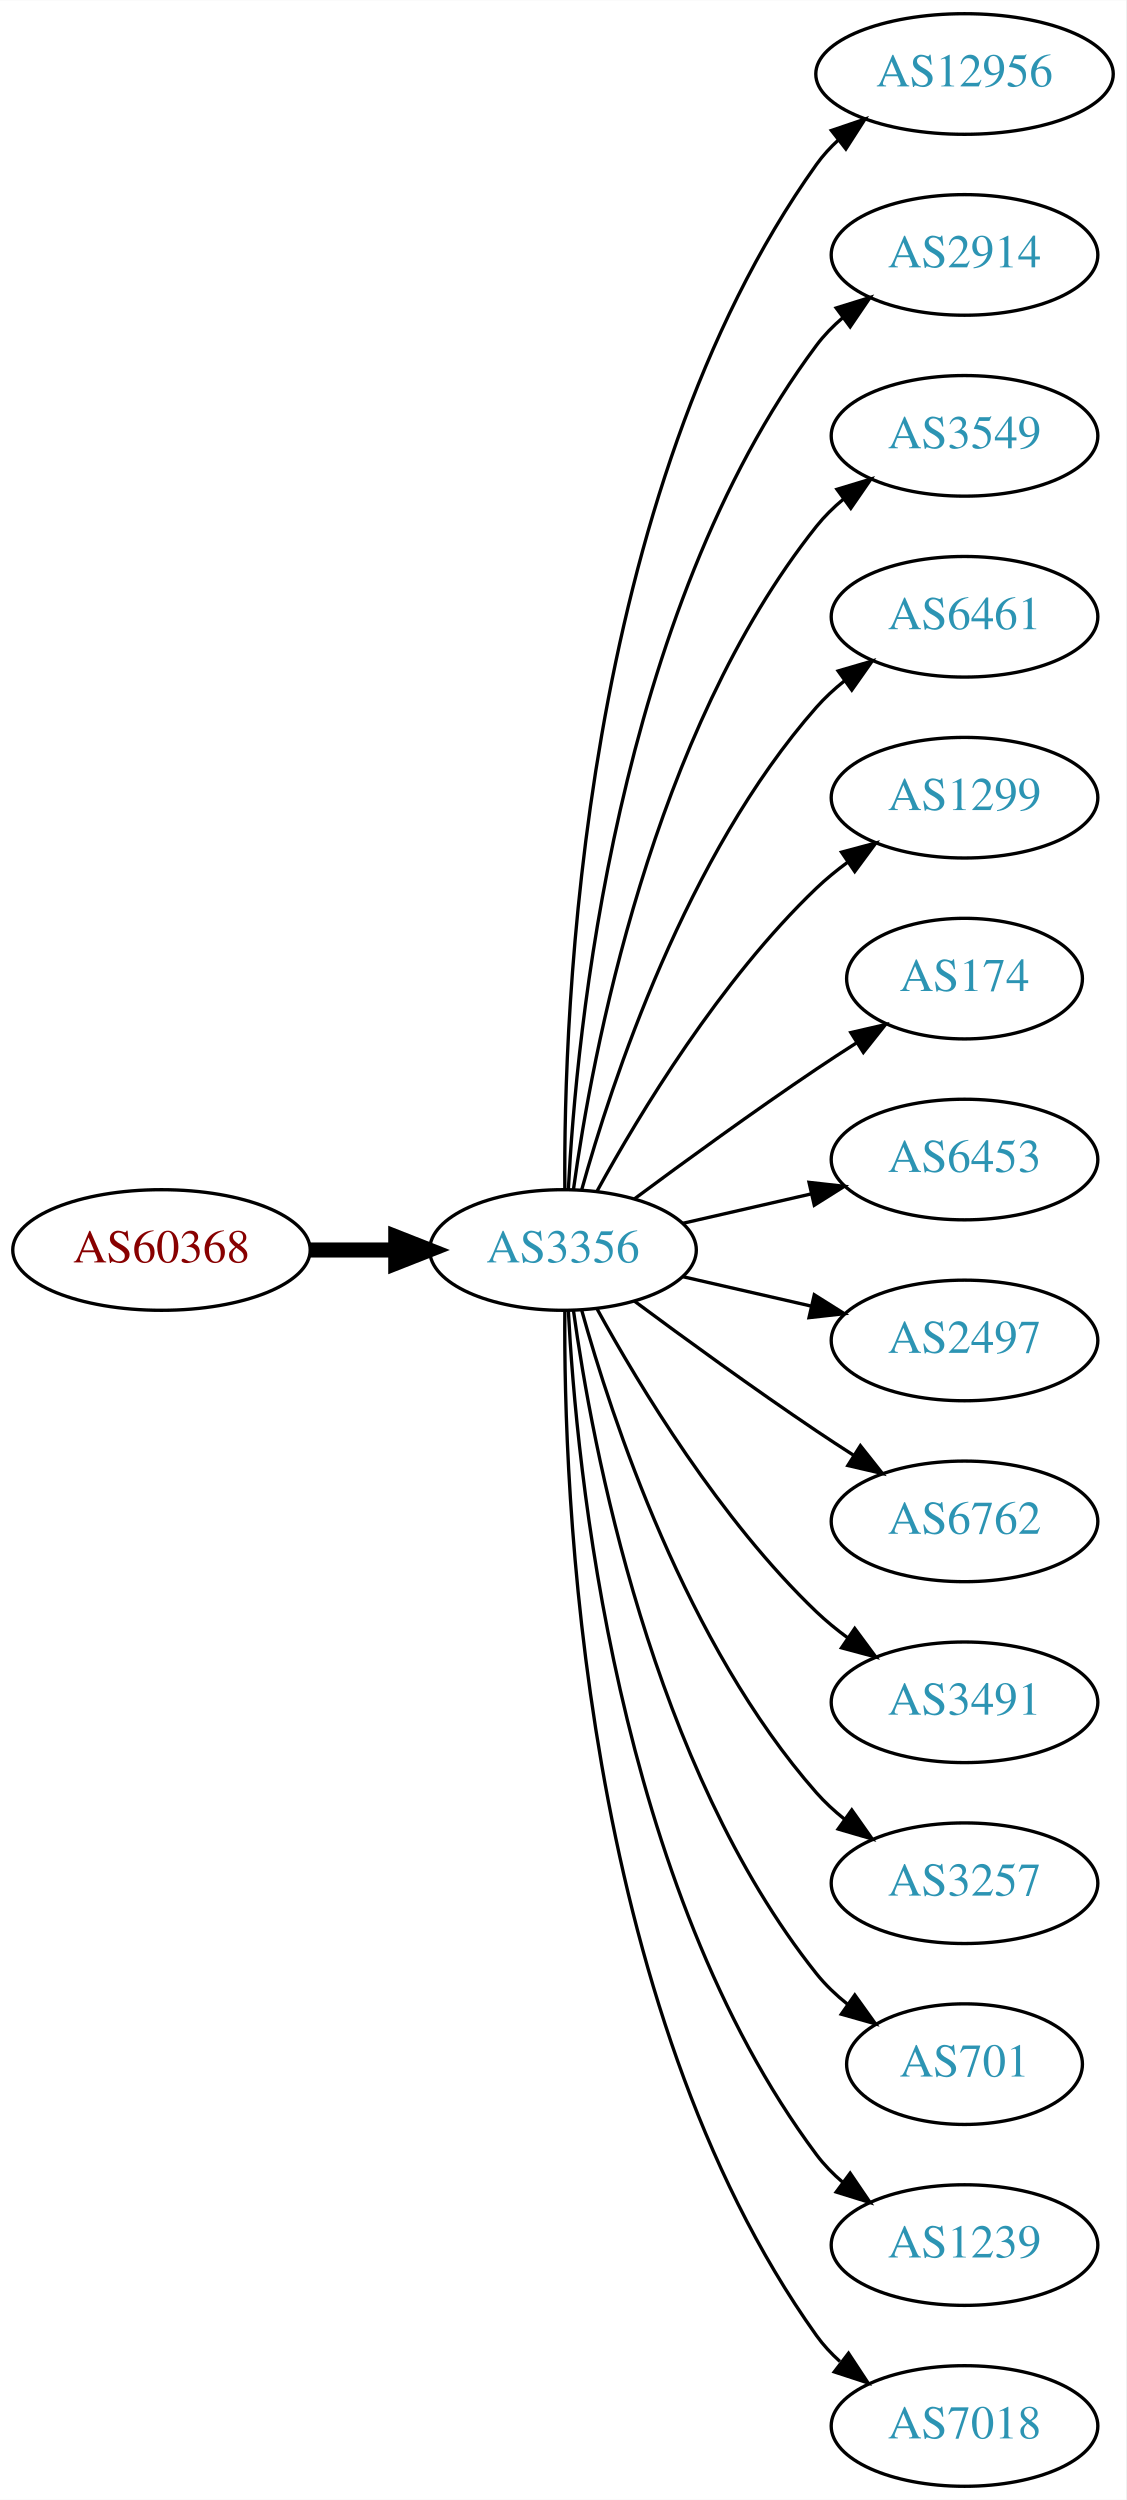
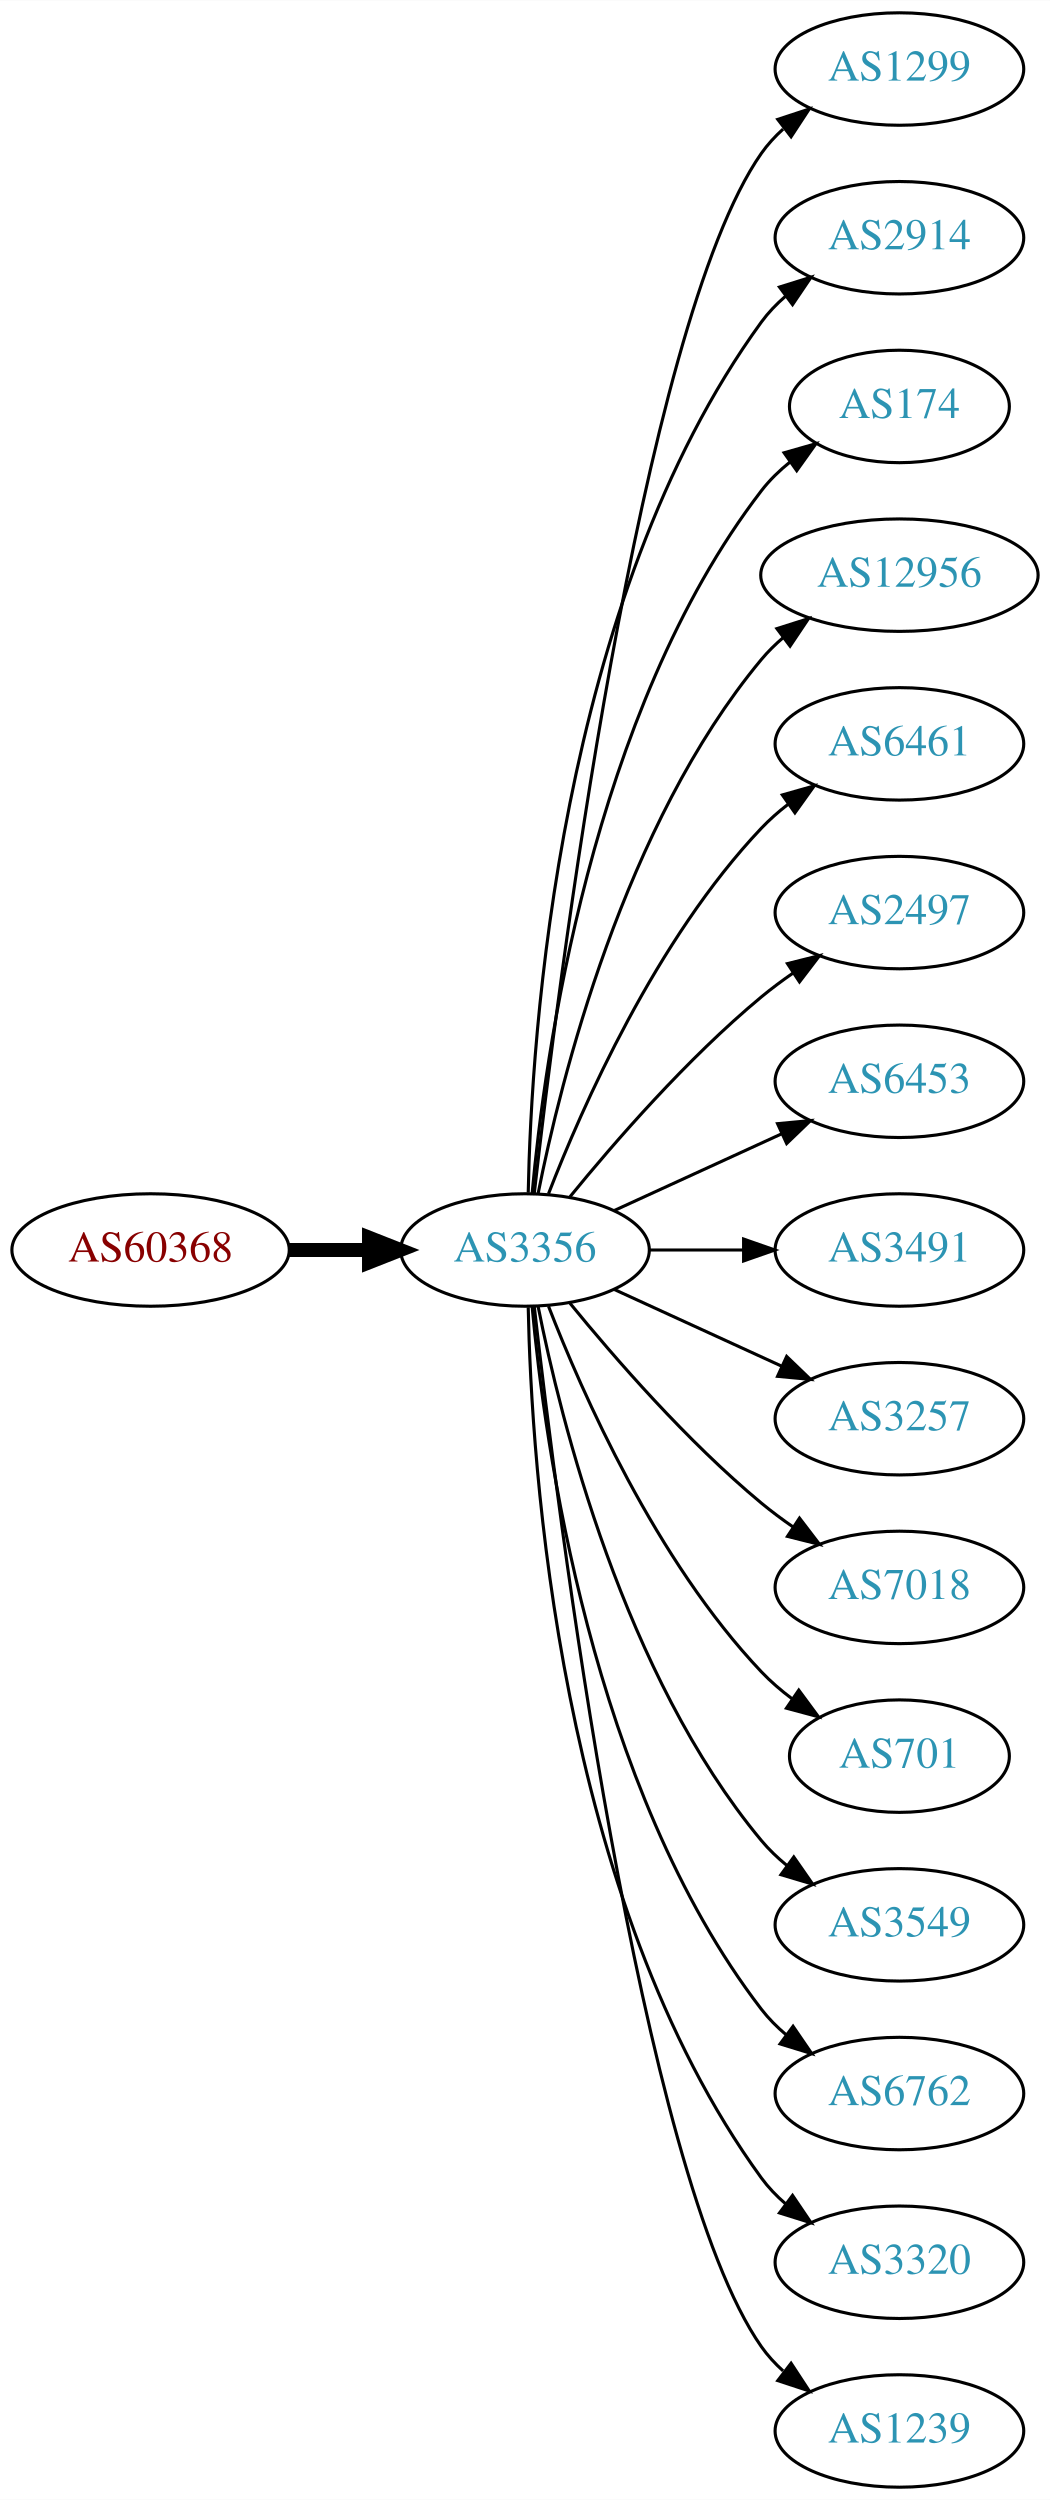
- <svg xmlns="http://www.w3.org/2000/svg" xmlns:xlink="http://www.w3.org/1999/xlink" width="336pt" height="746pt" viewBox="0.00 0.00 336.08 746.00">
-   <g id="graph0" class="graph" transform="scale(1 1) rotate(0) translate(4 742)">
-     <polygon fill="white" stroke="none" points="-4,4 -4,-742 332.077,-742 332.077,4 -4,4" />
+ <svg xmlns="http://www.w3.org/2000/svg" xmlns:xlink="http://www.w3.org/1999/xlink" width="336pt" height="800pt" viewBox="0.00 0.00 336.08 800.00">
+   <g id="graph0" class="graph" transform="scale(1 1) rotate(0) translate(4 796)">
+     <polygon fill="white" stroke="none" points="-4,4 -4,-796 332.077,-796 332.077,4 -4,4" />
    <g id="node1" class="node">
      <g id="a_node1">
        <a xlink:href="/asn/60368" xlink:title="AS60368 ~ GREENTUBE-AT [AT]">
-           <ellipse fill="#ffffff" stroke="black" cx="44.196" cy="-369" rx="44.393" ry="18" />
-           <text text-anchor="middle" x="44.196" y="-365.3" font-family="Times,serif" font-size="14.00" fill="#880000">AS60368</text>
+           <ellipse fill="#ffffff" stroke="black" cx="44.196" cy="-396" rx="44.393" ry="18" />
+           <text text-anchor="middle" x="44.196" y="-392.3" font-family="Times,serif" font-size="14.00" fill="#880000">AS60368</text>
        </a>
      </g>
    </g>
    <g id="node2" class="node">
      <g id="a_node2">
        <a xlink:href="/asn/3356" xlink:title="AS3356 ~ Level 3 Parent, LLC [US]">
-           <ellipse fill="#ffffff" stroke="black" cx="164.039" cy="-369" rx="39.794" ry="18" />
-           <text text-anchor="middle" x="164.039" y="-365.3" font-family="Times,serif" font-size="14.00" fill="#2c94b3">AS3356</text>
+           <ellipse fill="#ffffff" stroke="black" cx="164.039" cy="-396" rx="39.794" ry="18" />
+           <text text-anchor="middle" x="164.039" y="-392.3" font-family="Times,serif" font-size="14.00" fill="#2c94b3">AS3356</text>
        </a>
      </g>
    </g>
    <g id="edge1" class="edge">
-       <path fill="none" stroke="black" stroke-width="4.5" d="M88.407,-369C96.72,-369 105.482,-369 113.965,-369" />
-       <polygon fill="black" stroke="black" stroke-width="4.5" points="114.123,-372.938 124.123,-369 114.123,-365.063 114.123,-372.938" />
+       <path fill="none" stroke="black" stroke-width="4.5" d="M88.407,-396C96.72,-396 105.482,-396 113.965,-396" />
+       <polygon fill="black" stroke="black" stroke-width="4.5" points="114.123,-399.938 124.123,-396 114.123,-392.063 114.123,-399.938" />
    </g>
    <g id="node3" class="node">
      <g id="a_node3">
-         <a xlink:href="/asn/12956" xlink:title="AS12956 ~ TELXIUS [ES]">
-           <ellipse fill="#ffffff" stroke="black" cx="283.881" cy="-720" rx="44.393" ry="18" />
-           <text text-anchor="middle" x="283.881" y="-716.3" font-family="Times,serif" font-size="14.00" fill="#2c94b3">AS12956</text>
+         <a xlink:href="/asn/1299" xlink:title="AS1299 ~ Telia Carrier [EU]">
+           <ellipse fill="#ffffff" stroke="black" cx="283.881" cy="-774" rx="39.794" ry="18" />
+           <text text-anchor="middle" x="283.881" y="-770.3" font-family="Times,serif" font-size="14.00" fill="#2c94b3">AS1299</text>
        </a>
      </g>
    </g>
    <g id="edge2" class="edge">
-       <path fill="none" stroke="black" d="M164.587,-387.063C164.168,-439.503 169.322,-594.293 239.685,-693 241.585,-695.665 243.837,-698.123 246.301,-700.379" />
-       <polygon fill="black" stroke="black" points="244.153,-703.142 254.187,-706.544 248.465,-697.627 244.153,-703.142" />
+       <path fill="none" stroke="black" d="M167.009,-414.101C174.237,-477.928 200.915,-691.628 239.685,-747 241.663,-749.825 244.041,-752.416 246.652,-754.779" />
+       <polygon fill="black" stroke="black" points="244.945,-757.881 255.01,-761.188 249.204,-752.326 244.945,-757.881" />
    </g>
    <g id="node4" class="node">
      <g id="a_node4">
        <a xlink:href="/asn/2914" xlink:title="AS2914 ~ NTT America, Inc. [US]">
-           <ellipse fill="#ffffff" stroke="black" cx="283.881" cy="-666" rx="39.794" ry="18" />
-           <text text-anchor="middle" x="283.881" y="-662.3" font-family="Times,serif" font-size="14.00" fill="#2c94b3">AS2914</text>
+           <ellipse fill="#ffffff" stroke="black" cx="283.881" cy="-720" rx="39.794" ry="18" />
+           <text text-anchor="middle" x="283.881" y="-716.3" font-family="Times,serif" font-size="14.00" fill="#2c94b3">AS2914</text>
        </a>
      </g>
    </g>
    <g id="edge3" class="edge">
-       <path fill="none" stroke="black" d="M165.63,-387.023C168.007,-433.412 179.925,-558.893 239.685,-639 241.933,-642.013 244.624,-644.769 247.551,-647.272" />
-       <polygon fill="black" stroke="black" points="245.582,-650.169 255.702,-653.303 249.746,-644.542 245.582,-650.169" />
+       <path fill="none" stroke="black" d="M165.071,-414.337C166.044,-464.079 174.763,-603.806 239.685,-693 241.897,-696.039 244.565,-698.813 247.477,-701.326" />
+       <polygon fill="black" stroke="black" points="245.495,-704.214 255.608,-707.373 249.672,-698.597 245.495,-704.214" />
    </g>
    <g id="node5" class="node">
      <g id="a_node5">
-         <a xlink:href="/asn/3549" xlink:title="AS3549 ~ Level 3 Parent, LLC [US]">
-           <ellipse fill="#ffffff" stroke="black" cx="283.881" cy="-612" rx="39.794" ry="18" />
-           <text text-anchor="middle" x="283.881" y="-608.3" font-family="Times,serif" font-size="14.00" fill="#2c94b3">AS3549</text>
+         <a xlink:href="/asn/174" xlink:title="AS174 ~ Cogent Communications [US]">
+           <ellipse fill="#ffffff" stroke="black" cx="283.881" cy="-666" rx="35.194" ry="18" />
+           <text text-anchor="middle" x="283.881" y="-662.3" font-family="Times,serif" font-size="14.00" fill="#2c94b3">AS174</text>
        </a>
      </g>
    </g>
    <g id="edge4" class="edge">
-       <path fill="none" stroke="black" d="M167.178,-387.17C172.678,-426.974 190.504,-523.233 239.685,-585 242.026,-587.94 244.781,-590.649 247.747,-593.121" />
-       <polygon fill="black" stroke="black" points="245.812,-596.042 255.953,-599.11 249.939,-590.388 245.812,-596.042" />
+       <path fill="none" stroke="black" d="M166.323,-414.117C170.221,-457.332 185.238,-568.131 239.685,-639 242.292,-642.393 245.455,-645.467 248.873,-648.223" />
+       <polygon fill="black" stroke="black" points="246.976,-651.168 257.164,-654.073 251.011,-645.448 246.976,-651.168" />
    </g>
    <g id="node6" class="node">
      <g id="a_node6">
+         <a xlink:href="/asn/12956" xlink:title="AS12956 ~ TELXIUS [ES]">
+           <ellipse fill="#ffffff" stroke="black" cx="283.881" cy="-612" rx="44.393" ry="18" />
+           <text text-anchor="middle" x="283.881" y="-608.3" font-family="Times,serif" font-size="14.00" fill="#2c94b3">AS12956</text>
+         </a>
+       </g>
+     </g>
+     <g id="edge5" class="edge">
+       <path fill="none" stroke="black" d="M168.237,-414.073C175.401,-450.141 195.675,-532.125 239.685,-585 241.778,-587.515 244.169,-589.867 246.727,-592.051" />
+       <polygon fill="black" stroke="black" points="244.676,-594.887 254.775,-598.091 248.878,-589.289 244.676,-594.887" />
+     </g>
+     <g id="node7" class="node">
+       <g id="a_node7">
        <a xlink:href="/asn/6461" xlink:title="AS6461 ~ Zayo Bandwidth [US]">
          <ellipse fill="#ffffff" stroke="black" cx="283.881" cy="-558" rx="39.794" ry="18" />
          <text text-anchor="middle" x="283.881" y="-554.3" font-family="Times,serif" font-size="14.00" fill="#2c94b3">AS6461</text>
        </a>
      </g>
    </g>
-     <g id="edge5" class="edge">
-       <path fill="none" stroke="black" d="M169.612,-386.946C178.517,-418.995 200.801,-486.842 239.685,-531 242.169,-533.821 245.019,-536.449 248.044,-538.871" />
-       <polygon fill="black" stroke="black" points="246.162,-541.828 256.334,-544.791 250.23,-536.131 246.162,-541.828" />
-     </g>
-     <g id="node7" class="node">
-       <g id="a_node7">
-         <a xlink:href="/asn/1299" xlink:title="AS1299 ~ Telia Carrier [EU]">
-           <ellipse fill="#ffffff" stroke="black" cx="283.881" cy="-504" rx="39.794" ry="18" />
-           <text text-anchor="middle" x="283.881" y="-500.3" font-family="Times,serif" font-size="14.00" fill="#2c94b3">AS1299</text>
-         </a>
-       </g>
-     </g>
    <g id="edge6" class="edge">
-       <path fill="none" stroke="black" d="M174.28,-386.713C186.825,-409.561 211.002,-449.611 239.685,-477 242.553,-479.739 245.742,-482.347 249.051,-484.785" />
-       <polygon fill="black" stroke="black" points="247.175,-487.742 257.411,-490.477 251.114,-481.956 247.175,-487.742" />
+       <path fill="none" stroke="black" d="M171.562,-413.994C182.312,-441.728 205.969,-495.429 239.685,-531 242.271,-533.728 245.188,-536.294 248.257,-538.677" />
+       <polygon fill="black" stroke="black" points="246.411,-541.658 256.605,-544.543 250.435,-535.93 246.411,-541.658" />
    </g>
    <g id="node8" class="node">
      <g id="a_node8">
-         <a xlink:href="/asn/174" xlink:title="AS174 ~ Cogent Communications [US]">
-           <ellipse fill="#ffffff" stroke="black" cx="283.881" cy="-450" rx="35.194" ry="18" />
-           <text text-anchor="middle" x="283.881" y="-446.3" font-family="Times,serif" font-size="14.00" fill="#2c94b3">AS174</text>
+         <a xlink:href="/asn/2497" xlink:title="AS2497 ~ Internet Initiative Japan Inc. [JP]">
+           <ellipse fill="#ffffff" stroke="black" cx="283.881" cy="-504" rx="39.794" ry="18" />
+           <text text-anchor="middle" x="283.881" y="-500.3" font-family="Times,serif" font-size="14.00" fill="#2c94b3">AS2497</text>
        </a>
      </g>
    </g>
    <g id="edge7" class="edge">
-       <path fill="none" stroke="black" d="M185.369,-384.277C200.231,-395.304 220.976,-410.407 239.685,-423 243.502,-425.569 247.552,-428.21 251.583,-430.786" />
-       <polygon fill="black" stroke="black" points="249.952,-433.895 260.277,-436.271 253.687,-427.975 249.952,-433.895" />
+       <path fill="none" stroke="black" d="M178.458,-413.065C192.572,-430.375 215.987,-457.345 239.685,-477 242.901,-479.668 246.402,-482.27 249.972,-484.741" />
+       <polygon fill="black" stroke="black" points="248.05,-487.666 258.329,-490.236 251.896,-481.817 248.05,-487.666" />
    </g>
    <g id="node9" class="node">
      <g id="a_node9">
        <a xlink:href="/asn/6453" xlink:title="AS6453 ~ TATA COMMUNICATIONS (AMERICA) INC [US]">
-           <ellipse fill="#ffffff" stroke="black" cx="283.881" cy="-396" rx="39.794" ry="18" />
-           <text text-anchor="middle" x="283.881" y="-392.3" font-family="Times,serif" font-size="14.00" fill="#2c94b3">AS6453</text>
+           <ellipse fill="#ffffff" stroke="black" cx="283.881" cy="-450" rx="39.794" ry="18" />
+           <text text-anchor="middle" x="283.881" y="-446.3" font-family="Times,serif" font-size="14.00" fill="#2c94b3">AS6453</text>
        </a>
      </g>
    </g>
    <g id="edge8" class="edge">
-       <path fill="none" stroke="black" d="M199.758,-376.955C211.758,-379.704 225.379,-382.825 238.071,-385.733" />
-       <polygon fill="black" stroke="black" points="237.474,-389.187 248.003,-388.009 239.037,-382.364 237.474,-389.187" />
+       <path fill="none" stroke="black" d="M192.667,-408.661C208.624,-415.973 228.895,-425.261 246.178,-433.181" />
+       <polygon fill="black" stroke="black" points="244.876,-436.435 255.425,-437.419 247.793,-430.071 244.876,-436.435" />
    </g>
    <g id="node10" class="node">
      <g id="a_node10">
-         <a xlink:href="/asn/2497" xlink:title="AS2497 ~ Internet Initiative Japan Inc. [JP]">
-           <ellipse fill="#ffffff" stroke="black" cx="283.881" cy="-342" rx="39.794" ry="18" />
-           <text text-anchor="middle" x="283.881" y="-338.3" font-family="Times,serif" font-size="14.00" fill="#2c94b3">AS2497</text>
+         <a xlink:href="/asn/3491" xlink:title="AS3491 ~ PCCW Global, Inc. [US]">
+           <ellipse fill="#ffffff" stroke="black" cx="283.881" cy="-396" rx="39.794" ry="18" />
+           <text text-anchor="middle" x="283.881" y="-392.3" font-family="Times,serif" font-size="14.00" fill="#2c94b3">AS3491</text>
        </a>
      </g>
    </g>
    <g id="edge9" class="edge">
-       <path fill="none" stroke="black" d="M199.758,-361.045C211.758,-358.296 225.379,-355.175 238.071,-352.267" />
-       <polygon fill="black" stroke="black" points="239.037,-355.636 248.003,-349.991 237.474,-348.813 239.037,-355.636" />
+       <path fill="none" stroke="black" d="M203.951,-396C213.505,-396 223.854,-396 233.817,-396" />
+       <polygon fill="black" stroke="black" points="234.009,-399.5 244.009,-396 234.009,-392.5 234.009,-399.5" />
    </g>
    <g id="node11" class="node">
      <g id="a_node11">
-         <a xlink:href="/asn/6762" xlink:title="AS6762 ~ TELECOM ITALIA SPARKLE S.p.A. [IT]">
-           <ellipse fill="#ffffff" stroke="black" cx="283.881" cy="-288" rx="39.794" ry="18" />
-           <text text-anchor="middle" x="283.881" y="-284.3" font-family="Times,serif" font-size="14.00" fill="#2c94b3">AS6762</text>
+         <a xlink:href="/asn/3257" xlink:title="AS3257 ~ GTT [DE]">
+           <ellipse fill="#ffffff" stroke="black" cx="283.881" cy="-342" rx="39.794" ry="18" />
+           <text text-anchor="middle" x="283.881" y="-338.3" font-family="Times,serif" font-size="14.00" fill="#2c94b3">AS3257</text>
        </a>
      </g>
    </g>
    <g id="edge10" class="edge">
-       <path fill="none" stroke="black" d="M185.369,-353.723C200.231,-342.696 220.976,-327.593 239.685,-315 243.234,-312.611 246.984,-310.161 250.733,-307.758" />
-       <polygon fill="black" stroke="black" points="252.801,-310.591 259.381,-302.288 249.059,-304.675 252.801,-310.591" />
+       <path fill="none" stroke="black" d="M192.667,-383.339C208.624,-376.027 228.895,-366.739 246.178,-358.819" />
+       <polygon fill="black" stroke="black" points="247.793,-361.929 255.425,-354.581 244.876,-355.565 247.793,-361.929" />
    </g>
    <g id="node12" class="node">
      <g id="a_node12">
-         <a xlink:href="/asn/3491" xlink:title="AS3491 ~ PCCW Global, Inc. [US]">
-           <ellipse fill="#ffffff" stroke="black" cx="283.881" cy="-234" rx="39.794" ry="18" />
-           <text text-anchor="middle" x="283.881" y="-230.3" font-family="Times,serif" font-size="14.00" fill="#2c94b3">AS3491</text>
+         <a xlink:href="/asn/7018" xlink:title="AS7018 ~ AT&amp;T Services, Inc. [US]">
+           <ellipse fill="#ffffff" stroke="black" cx="283.881" cy="-288" rx="39.794" ry="18" />
+           <text text-anchor="middle" x="283.881" y="-284.3" font-family="Times,serif" font-size="14.00" fill="#2c94b3">AS7018</text>
        </a>
      </g>
    </g>
    <g id="edge11" class="edge">
-       <path fill="none" stroke="black" d="M174.28,-351.287C186.825,-328.439 211.002,-288.389 239.685,-261 242.553,-258.261 245.742,-255.653 249.051,-253.215" />
-       <polygon fill="black" stroke="black" points="251.114,-256.044 257.411,-247.523 247.175,-250.258 251.114,-256.044" />
+       <path fill="none" stroke="black" d="M178.458,-378.935C192.572,-361.625 215.987,-334.655 239.685,-315 242.901,-312.332 246.402,-309.73 249.972,-307.259" />
+       <polygon fill="black" stroke="black" points="251.896,-310.183 258.329,-301.764 248.05,-304.334 251.896,-310.183" />
    </g>
    <g id="node13" class="node">
      <g id="a_node13">
-         <a xlink:href="/asn/3257" xlink:title="AS3257 ~ GTT [DE]">
-           <ellipse fill="#ffffff" stroke="black" cx="283.881" cy="-180" rx="39.794" ry="18" />
-           <text text-anchor="middle" x="283.881" y="-176.3" font-family="Times,serif" font-size="14.00" fill="#2c94b3">AS3257</text>
+         <a xlink:href="/asn/701" xlink:title="AS701 ~ UUNET [US]">
+           <ellipse fill="#ffffff" stroke="black" cx="283.881" cy="-234" rx="35.194" ry="18" />
+           <text text-anchor="middle" x="283.881" y="-230.3" font-family="Times,serif" font-size="14.00" fill="#2c94b3">AS701</text>
        </a>
      </g>
    </g>
    <g id="edge12" class="edge">
-       <path fill="none" stroke="black" d="M169.612,-351.054C178.517,-319.005 200.801,-251.158 239.685,-207 242.169,-204.179 245.019,-201.551 248.044,-199.129" />
-       <polygon fill="black" stroke="black" points="250.23,-201.869 256.334,-193.209 246.162,-196.172 250.23,-201.869" />
+       <path fill="none" stroke="black" d="M171.562,-378.006C182.312,-350.272 205.969,-296.571 239.685,-261 242.628,-257.895 246.001,-254.999 249.537,-252.345" />
+       <polygon fill="black" stroke="black" points="251.666,-255.129 257.956,-246.603 247.722,-249.346 251.666,-255.129" />
    </g>
    <g id="node14" class="node">
      <g id="a_node14">
-         <a xlink:href="/asn/701" xlink:title="AS701 ~ UUNET [US]">
-           <ellipse fill="#ffffff" stroke="black" cx="283.881" cy="-126" rx="35.194" ry="18" />
-           <text text-anchor="middle" x="283.881" y="-122.3" font-family="Times,serif" font-size="14.00" fill="#2c94b3">AS701</text>
+         <a xlink:href="/asn/3549" xlink:title="AS3549 ~ Level 3 Parent, LLC [US]">
+           <ellipse fill="#ffffff" stroke="black" cx="283.881" cy="-180" rx="39.794" ry="18" />
+           <text text-anchor="middle" x="283.881" y="-176.3" font-family="Times,serif" font-size="14.00" fill="#2c94b3">AS3549</text>
        </a>
      </g>
    </g>
    <g id="edge13" class="edge">
-       <path fill="none" stroke="black" d="M167.178,-350.83C172.678,-311.026 190.504,-214.767 239.685,-153 242.35,-149.653 245.55,-146.607 248.988,-143.868" />
-       <polygon fill="black" stroke="black" points="251.126,-146.643 257.302,-138.035 247.106,-140.913 251.126,-146.643" />
+       <path fill="none" stroke="black" d="M168.237,-377.927C175.401,-341.859 195.675,-259.875 239.685,-207 242.09,-204.111 244.886,-201.437 247.879,-198.987" />
+       <polygon fill="black" stroke="black" points="250.069,-201.723 256.122,-193.027 245.967,-196.05 250.069,-201.723" />
    </g>
    <g id="node15" class="node">
      <g id="a_node15">
-         <a xlink:href="/asn/1239" xlink:title="AS1239 ~ Sprint [US]">
-           <ellipse fill="#ffffff" stroke="black" cx="283.881" cy="-72" rx="39.794" ry="18" />
-           <text text-anchor="middle" x="283.881" y="-68.3" font-family="Times,serif" font-size="14.00" fill="#2c94b3">AS1239</text>
+         <a xlink:href="/asn/6762" xlink:title="AS6762 ~ TELECOM ITALIA SPARKLE S.p.A. [IT]">
+           <ellipse fill="#ffffff" stroke="black" cx="283.881" cy="-126" rx="39.794" ry="18" />
+           <text text-anchor="middle" x="283.881" y="-122.3" font-family="Times,serif" font-size="14.00" fill="#2c94b3">AS6762</text>
        </a>
      </g>
    </g>
    <g id="edge14" class="edge">
-       <path fill="none" stroke="black" d="M165.63,-350.977C168.007,-304.588 179.925,-179.107 239.685,-99 241.933,-95.987 244.624,-93.231 247.551,-90.728" />
-       <polygon fill="black" stroke="black" points="249.746,-93.459 255.702,-84.697 245.582,-87.831 249.746,-93.459" />
+       <path fill="none" stroke="black" d="M166.323,-377.883C170.221,-334.668 185.238,-223.869 239.685,-153 241.975,-150.019 244.695,-147.284 247.639,-144.795" />
+       <polygon fill="black" stroke="black" points="249.833,-147.527 255.816,-138.782 245.686,-141.887 249.833,-147.527" />
    </g>
    <g id="node16" class="node">
      <g id="a_node16">
-         <a xlink:href="/asn/7018" xlink:title="AS7018 ~ AT&amp;T Services, Inc. [US]">
+         <a xlink:href="/asn/3320" xlink:title="AS3320 ~ DTAG [DE]">
+           <ellipse fill="#ffffff" stroke="black" cx="283.881" cy="-72" rx="39.794" ry="18" />
+           <text text-anchor="middle" x="283.881" y="-68.3" font-family="Times,serif" font-size="14.00" fill="#2c94b3">AS3320</text>
+         </a>
+       </g>
+     </g>
+     <g id="edge15" class="edge">
+       <path fill="none" stroke="black" d="M165.071,-377.663C166.044,-327.921 174.763,-188.194 239.685,-99 241.897,-95.961 244.565,-93.187 247.477,-90.674" />
+       <polygon fill="black" stroke="black" points="249.672,-93.403 255.608,-84.627 245.495,-87.786 249.672,-93.403" />
+     </g>
+     <g id="node17" class="node">
+       <g id="a_node17">
+         <a xlink:href="/asn/1239" xlink:title="AS1239 ~ Sprint [US]">
          <ellipse fill="#ffffff" stroke="black" cx="283.881" cy="-18" rx="39.794" ry="18" />
-           <text text-anchor="middle" x="283.881" y="-14.3" font-family="Times,serif" font-size="14.00" fill="#2c94b3">AS7018</text>
-         </a>
-       </g>
-     </g>
-     <g id="edge15" class="edge">
-       <path fill="none" stroke="black" d="M164.587,-350.937C164.168,-298.497 169.322,-143.707 239.685,-45 241.687,-42.191 244.082,-39.612 246.703,-37.257" />
-       <polygon fill="black" stroke="black" points="249.255,-39.712 255.079,-30.861 245.007,-34.148 249.255,-39.712" />
+           <text text-anchor="middle" x="283.881" y="-14.3" font-family="Times,serif" font-size="14.00" fill="#2c94b3">AS1239</text>
+         </a>
+       </g>
+     </g>
+     <g id="edge16" class="edge">
+       <path fill="none" stroke="black" d="M167.009,-377.899C174.237,-314.072 200.915,-100.372 239.685,-45 241.663,-42.175 244.041,-39.584 246.652,-37.221" />
+       <polygon fill="black" stroke="black" points="249.204,-39.674 255.01,-30.812 244.945,-34.119 249.204,-39.674" />
    </g>
  </g>
</svg>
